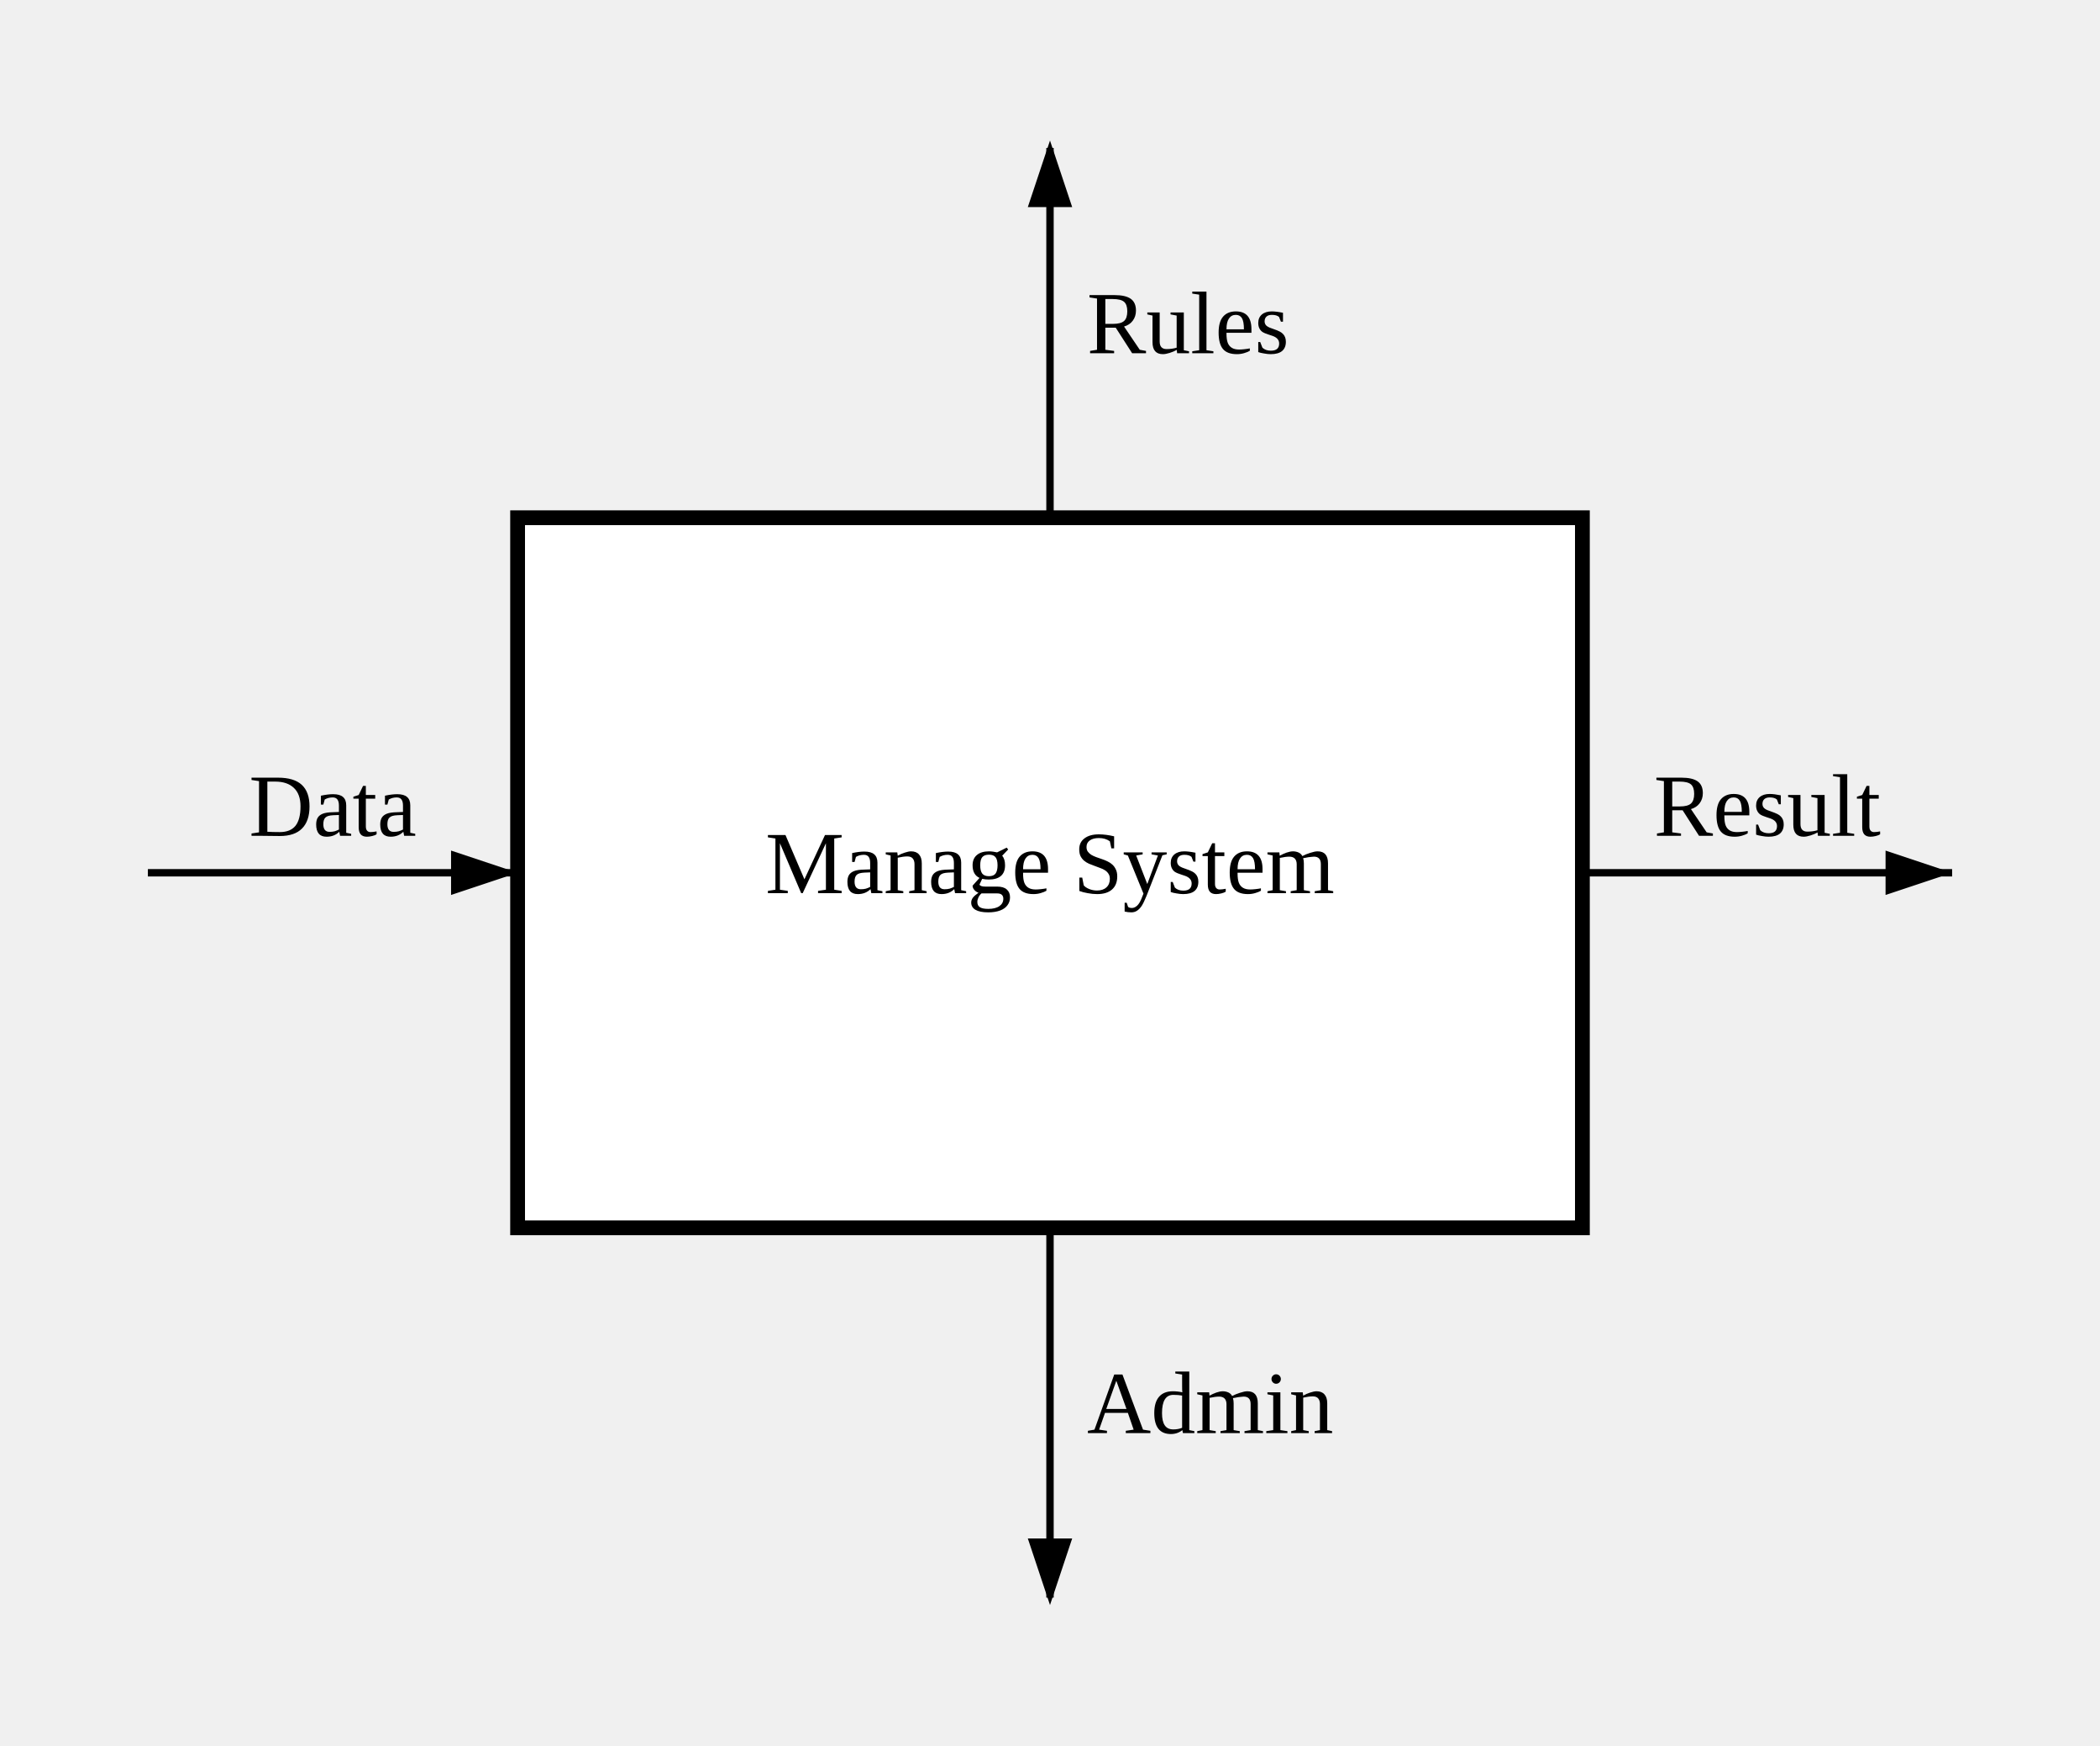
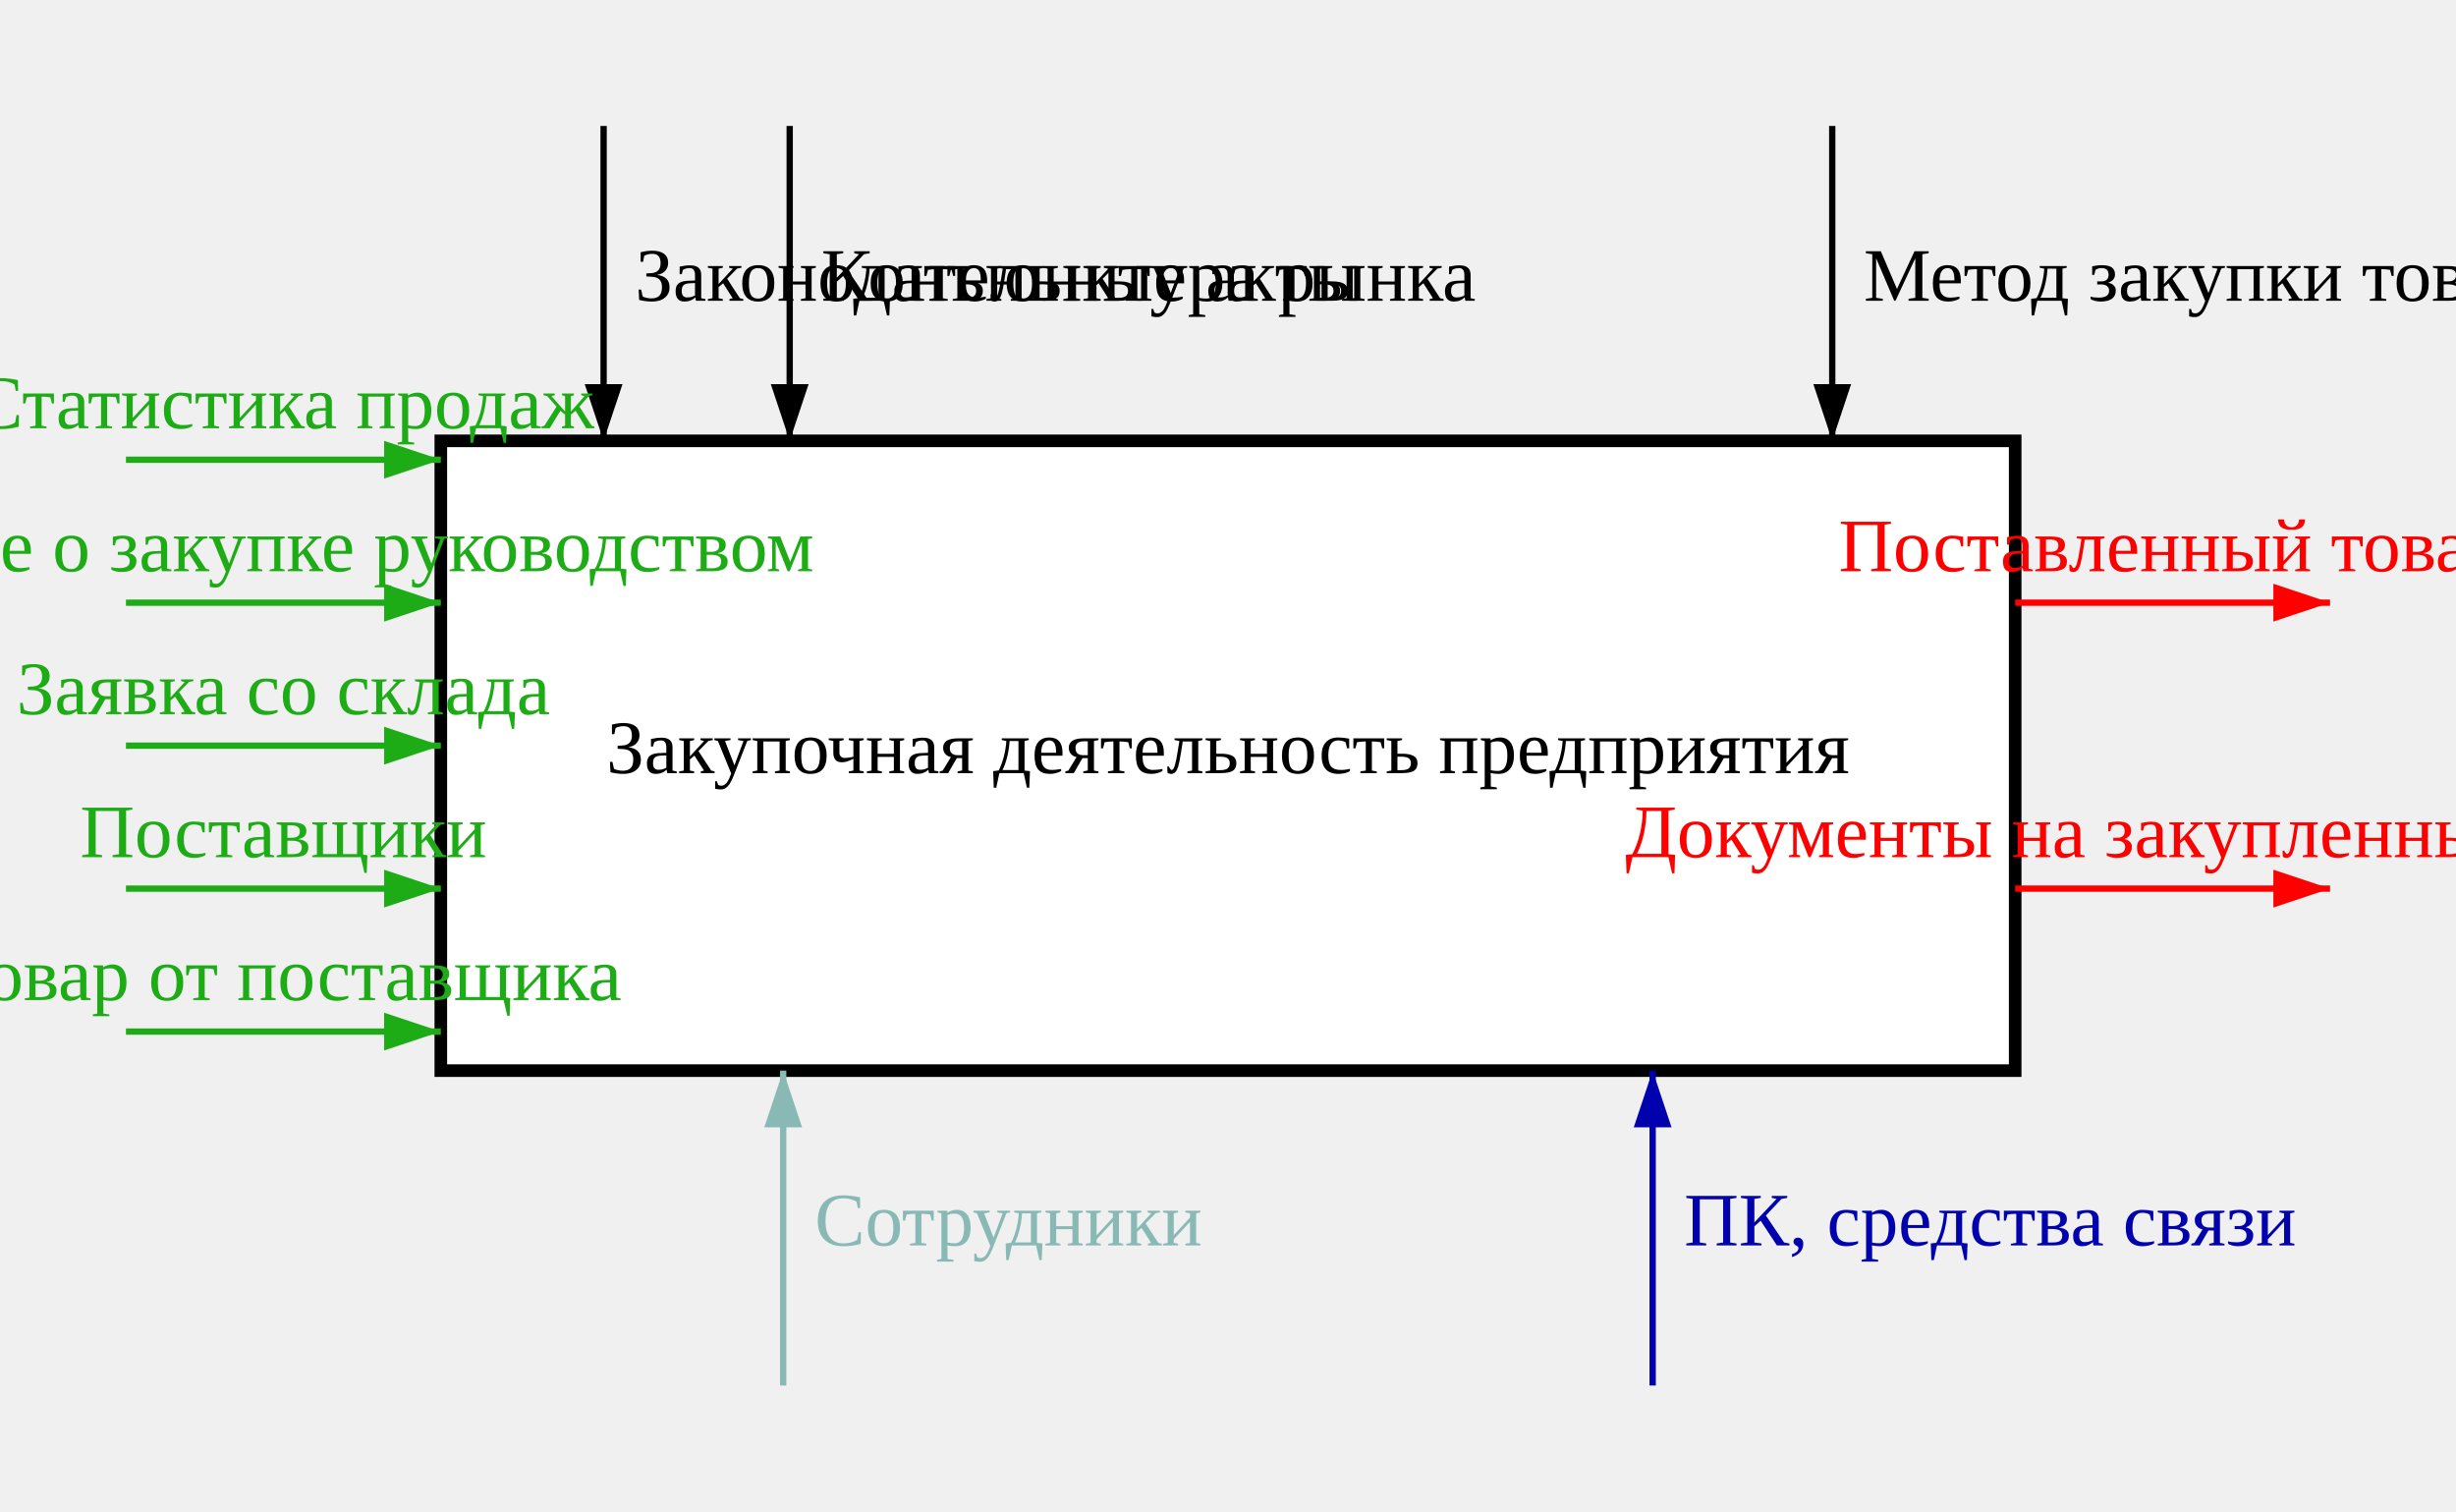
- <svg xmlns="http://www.w3.org/2000/svg" viewBox="-70 -70 284 236" width="100%" height="100%">
+ <svg xmlns="http://www.w3.org/2000/svg" viewBox="-70 -70 390 240" width="100%" height="100%">
  <defs>
-     <marker id="arrow-end" markerWidth="10" markerHeight="10" refX="9" refY="3" orient="auto">
+     <marker id="arrow-end-1dac15" markerWidth="10" markerHeight="10" refX="9" refY="3" orient="auto">
+       <path d="M0,0 L0,6 L9,3 z" fill="#1dac15" />
+     </marker>
+     <marker id="arrow-start-1dac15" markerWidth="10" markerHeight="10" refX="1" refY="3" orient="auto">
+       <path d="M9,0 L9,6 L0,3 z" fill="#1dac15" />
+     </marker>
+     <marker id="arrow-end-ff0000" markerWidth="10" markerHeight="10" refX="9" refY="3" orient="auto">
+       <path d="M0,0 L0,6 L9,3 z" fill="#ff0000" />
+     </marker>
+     <marker id="arrow-start-ff0000" markerWidth="10" markerHeight="10" refX="1" refY="3" orient="auto">
+       <path d="M9,0 L9,6 L0,3 z" fill="#ff0000" />
+     </marker>
+     <marker id="arrow-end-black" markerWidth="10" markerHeight="10" refX="9" refY="3" orient="auto">
      <path d="M0,0 L0,6 L9,3 z" fill="black" />
    </marker>
-     <marker id="arrow-start" markerWidth="10" markerHeight="10" refX="1" refY="3" orient="auto">
+     <marker id="arrow-start-black" markerWidth="10" markerHeight="10" refX="1" refY="3" orient="auto">
      <path d="M9,0 L9,6 L0,3 z" fill="black" />
+     </marker>
+     <marker id="arrow-end-89b9b4" markerWidth="10" markerHeight="10" refX="9" refY="3" orient="auto">
+       <path d="M0,0 L0,6 L9,3 z" fill="#89b9b4" />
+     </marker>
+     <marker id="arrow-start-89b9b4" markerWidth="10" markerHeight="10" refX="1" refY="3" orient="auto">
+       <path d="M9,0 L9,6 L0,3 z" fill="#89b9b4" />
+     </marker>
+     <marker id="arrow-end-0101ae" markerWidth="10" markerHeight="10" refX="9" refY="3" orient="auto">
+       <path d="M0,0 L0,6 L9,3 z" fill="#0101ae" />
+     </marker>
+     <marker id="arrow-start-0101ae" markerWidth="10" markerHeight="10" refX="1" refY="3" orient="auto">
+       <path d="M9,0 L9,6 L0,3 z" fill="#0101ae" />
    </marker>
  </defs>
  <g class="node" transform="translate(0, 0)">
-     <rect width="144" height="96" fill="white" stroke="black" stroke-width="2" />
-     <text x="72" y="48" text-anchor="middle" dominant-baseline="middle">Manage System</text>
+     <rect width="250" height="100" fill="white" stroke="black" stroke-width="2" />
+     <text x="125" y="50" text-anchor="middle" dominant-baseline="middle">Закупочная деятельность предприятия</text>
  </g>
  <g class="edge">
-     <path d="M 72 146 L 72 96" stroke="black" stroke-width="1" marker-start="url(#arrow-start)" fill="none" />
-     <text x="77" y="121" dominant-baseline="middle">Admin</text>
+     <path d="M 192.433 150 L 192.433 100" stroke="#0101ae" stroke-width="1" marker-end="url(#arrow-end-0101ae)" fill="none" />
+     <text x="197.433" y="125" dominant-baseline="middle" fill="#0101ae">ПК, средства связи</text>
  </g>
  <g class="edge">
-     <path d="M 72 -50 L 72 0" stroke="black" stroke-width="1" marker-start="url(#arrow-start)" fill="none" />
-     <text x="77" y="-25" dominant-baseline="middle">Rules</text>
+     <path d="M 54.367 150 L 54.367 100" stroke="#89b9b4" stroke-width="1" marker-end="url(#arrow-end-89b9b4)" fill="none" />
+     <text x="59.367" y="125" dominant-baseline="middle" fill="#89b9b4">Сотрудники</text>
  </g>
  <g class="edge">
-     <path d="M 144 48 L 194 48" stroke="black" stroke-width="1" marker-end="url(#arrow-end)" fill="none" />
-     <text x="169" y="43" text-anchor="middle">Result</text>
+     <path d="M 220.95 -50 L 220.95 0" stroke="black" stroke-width="1" marker-end="url(#arrow-end-black)" fill="none" />
+     <text x="225.95" y="-25" dominant-baseline="middle" fill="black">Метод закупки товаров</text>
  </g>
  <g class="edge">
-     <path d="M -50 48 L 0 48" stroke="black" stroke-width="1" marker-end="url(#arrow-end)" fill="none" />
-     <text x="-25" y="43" text-anchor="middle">Data</text>
+     <path d="M 55.4 -50 L 55.4 0" stroke="black" stroke-width="1" marker-end="url(#arrow-end-black)" fill="none" />
+     <text x="60.4" y="-25" dominant-baseline="middle" fill="black">Конъюнктура рынка</text>
+   </g>
+   <g class="edge">
+     <path d="M 25.85 -50 L 25.85 0" stroke="black" stroke-width="1" marker-end="url(#arrow-end-black)" fill="none" />
+     <text x="30.85" y="-25" dominant-baseline="middle" fill="black">Законодательные акты</text>
+   </g>
+   <g class="edge">
+     <path d="M 250 71.1 L 300 71.1" stroke="#ff0000" stroke-width="1" marker-end="url(#arrow-end-ff0000)" fill="none" />
+     <text x="275" y="66.1" text-anchor="middle" fill="#ff0000">Документы на закупленный товар</text>
+   </g>
+   <g class="edge">
+     <path d="M 250 25.7 L 300 25.7" stroke="#ff0000" stroke-width="1" marker-end="url(#arrow-end-ff0000)" fill="none" />
+     <text x="275" y="20.7" text-anchor="middle" fill="#ff0000">Поставленный товар</text>
+   </g>
+   <g class="edge">
+     <path d="M -50 93.8 L 0 93.8" stroke="#1dac15" stroke-width="1" marker-end="url(#arrow-end-1dac15)" fill="none" />
+     <text x="-25" y="88.8" text-anchor="middle" fill="#1dac15">Товар от поставщика</text>
+   </g>
+   <g class="edge">
+     <path d="M -50 71.1 L 0 71.1" stroke="#1dac15" stroke-width="1" marker-end="url(#arrow-end-1dac15)" fill="none" />
+     <text x="-25" y="66.1" text-anchor="middle" fill="#1dac15">Поставщики</text>
+   </g>
+   <g class="edge">
+     <path d="M -50 48.4 L 0 48.4" stroke="#1dac15" stroke-width="1" marker-end="url(#arrow-end-1dac15)" fill="none" />
+     <text x="-25" y="43.4" text-anchor="middle" fill="#1dac15">Заявка со склада</text>
+   </g>
+   <g class="edge">
+     <path d="M -50 25.7 L 0 25.7" stroke="#1dac15" stroke-width="1" marker-end="url(#arrow-end-1dac15)" fill="none" />
+     <text x="-25" y="20.7" text-anchor="middle" fill="#1dac15">Решение о закупке руководством</text>
+   </g>
+   <g class="edge">
+     <path d="M -50 3.0 L 0 3.0" stroke="#1dac15" stroke-width="1" marker-end="url(#arrow-end-1dac15)" fill="none" />
+     <text x="-25" y="-2.0" text-anchor="middle" fill="#1dac15">Статистика продаж</text>
  </g>
</svg>
